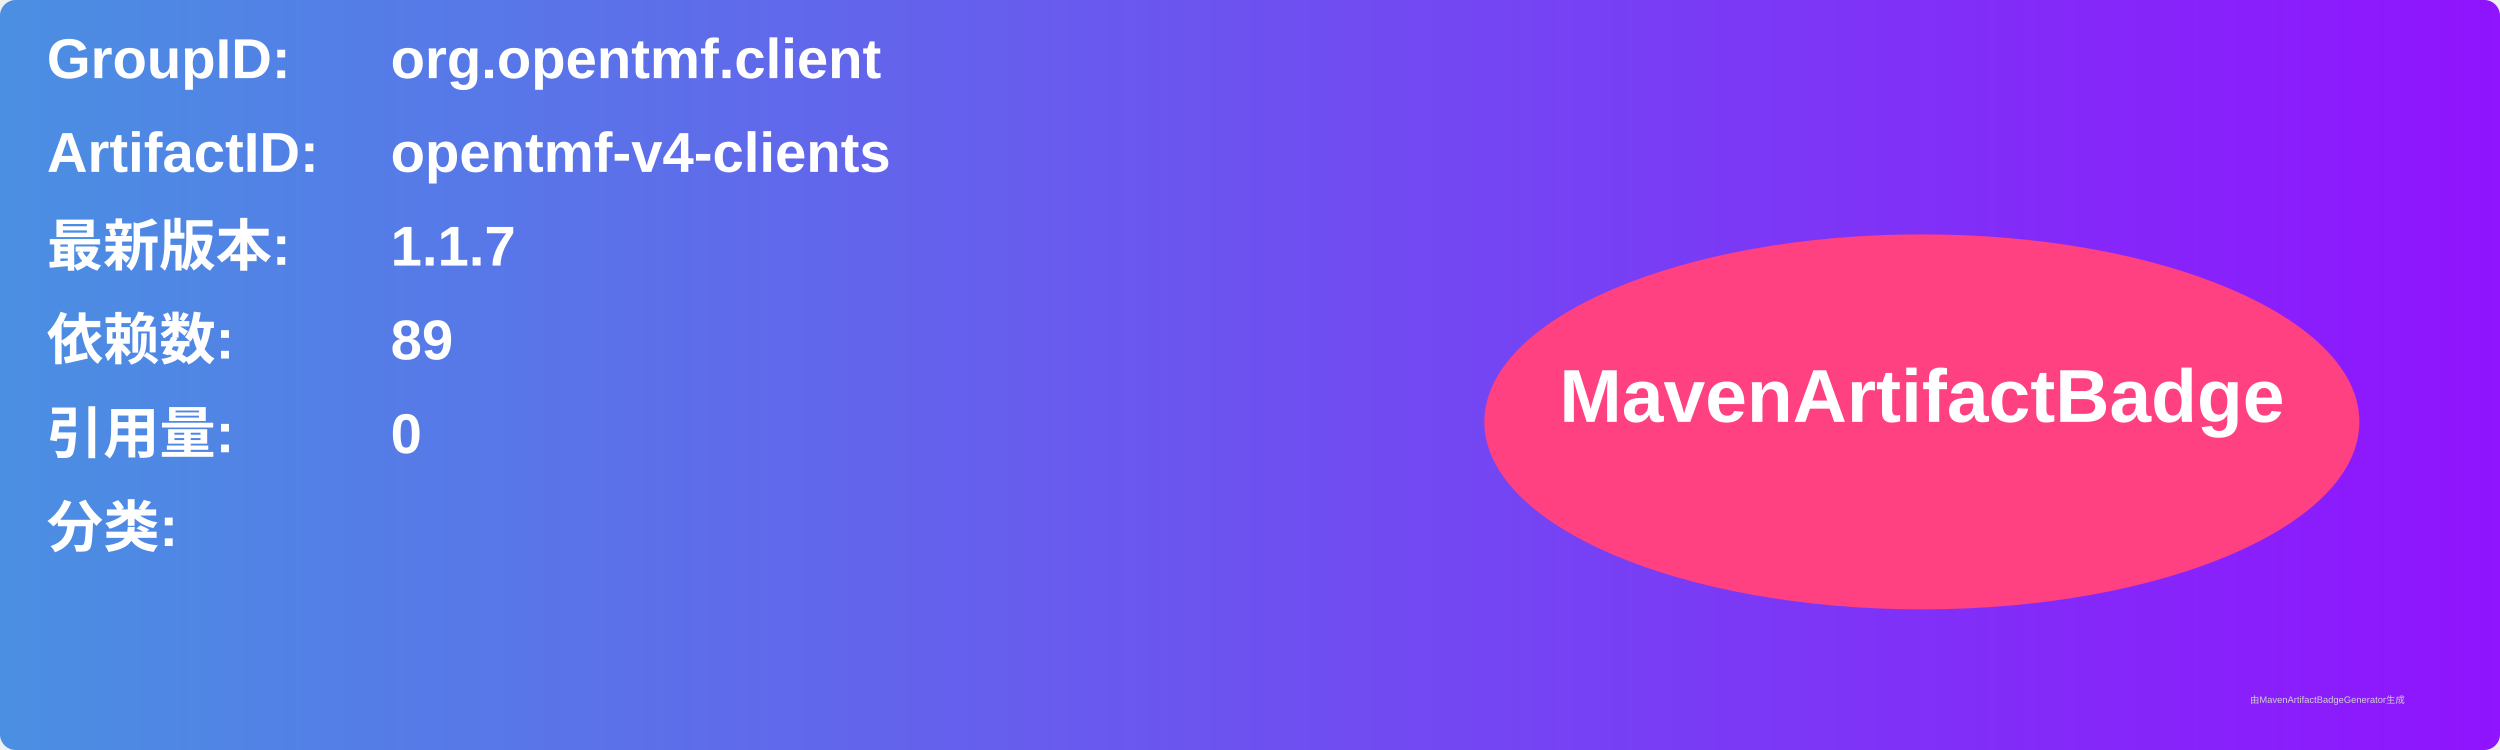
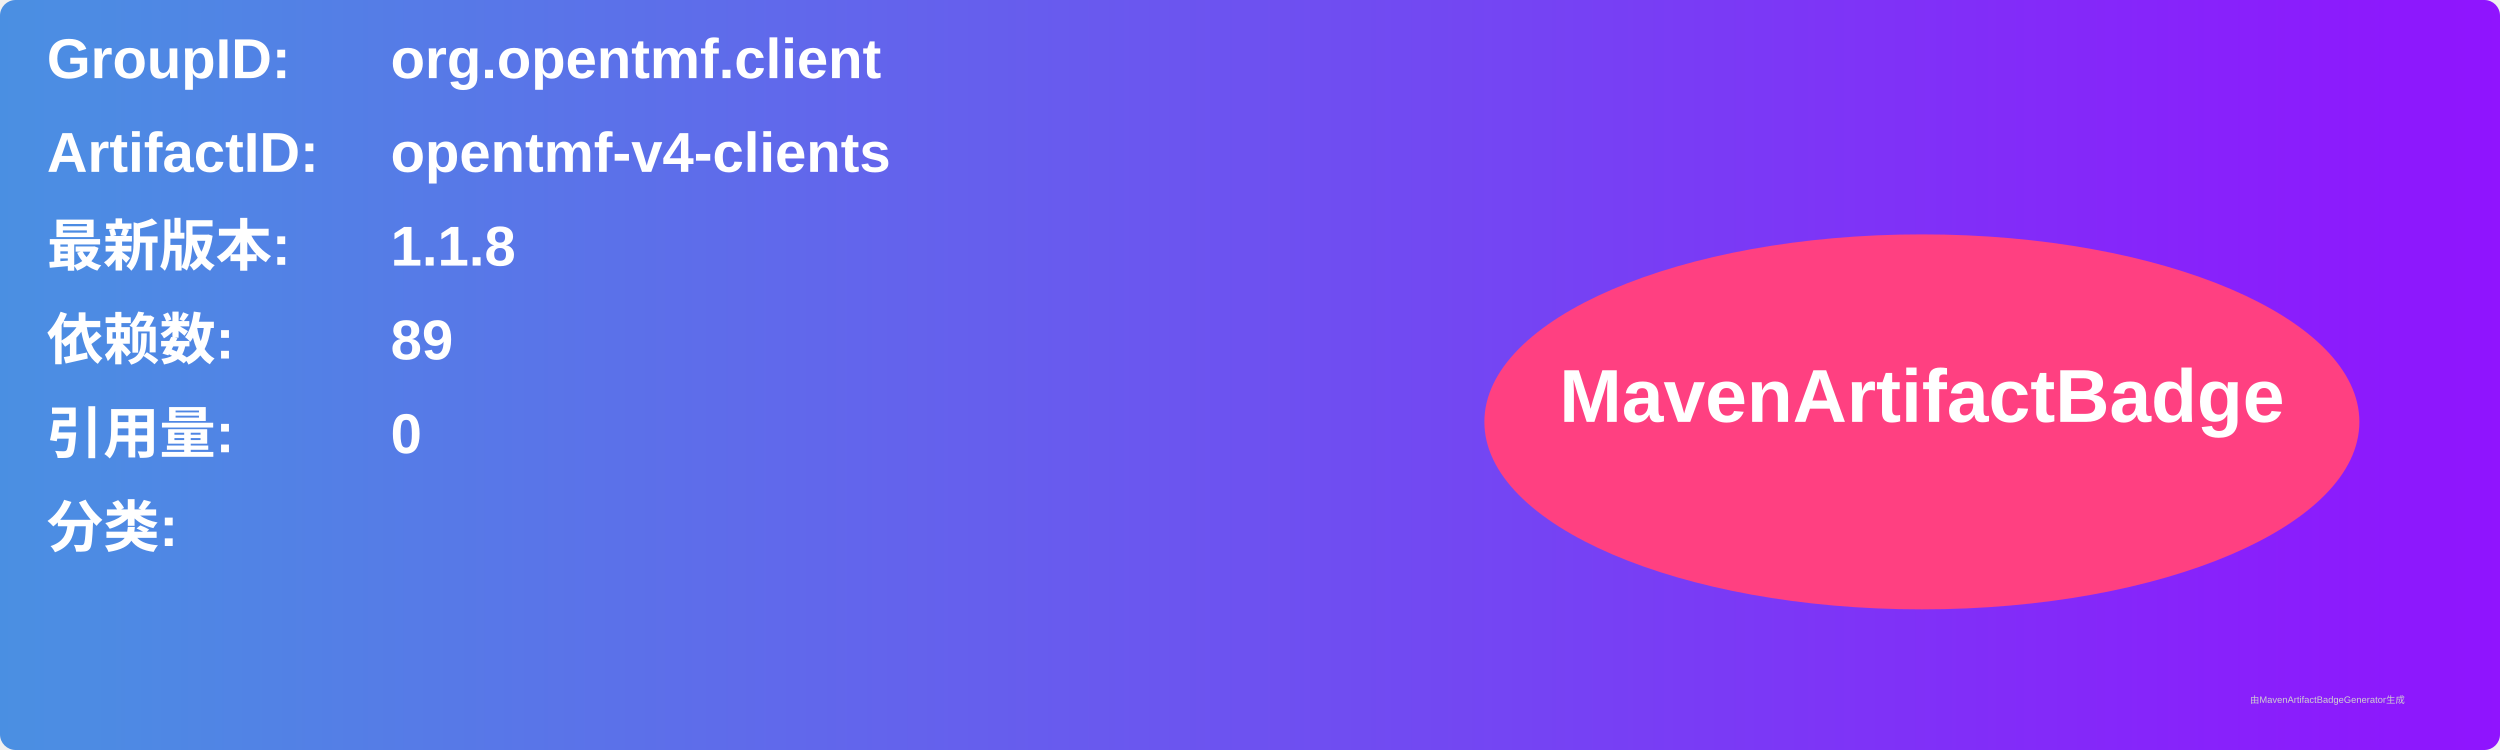
<svg xmlns="http://www.w3.org/2000/svg" width="800" height="240" viewBox="0 0 800 240">
  <linearGradient id="grad" x1="0%" y1="0%" x2="100%" y2="0%">
    <stop offset="0%" stop-color="#4a90e2" />
    <stop offset="100%" stop-color="#9013fe" />
  </linearGradient>
  <rect width="100%" height="100%" rx="5" ry="5" fill="url(#grad)" />
  <g transform="translate(15, 15)">
    <text x="0" y="10" font-family="Arial" font-size="18" fill="white" font-weight="bold" width="260">GroupID:</text>
    <text x="110" y="10" font-family="Arial" font-size="18" fill="white" font-weight="bold" width="460">org.opentmf.client</text>
    <text x="0" y="40" font-family="Arial" font-size="18" fill="white" font-weight="bold" width="260">ArtifactID:</text>
    <text x="110" y="40" font-family="Arial" font-size="18" fill="white" font-weight="bold" width="460">opentmf-v4-clients</text>
    <text x="0" y="70" font-family="Arial" font-size="18" fill="white" font-weight="bold">最新版本:</text>
    <text x="110" y="70" font-family="Arial" font-size="18" fill="white" font-weight="bold">
-       <tspan font-weight="bold">1.1.7</tspan>
+       <tspan font-weight="bold">1.1.8</tspan>
    </text>
    <text x="0" y="100" font-family="Arial" font-size="18" fill="white" font-weight="bold">依赖数: </text>
    <text x="110" y="100" font-family="Arial" font-size="18" fill="white">
      <tspan font-weight="bold">89</tspan>
    </text>
    <text x="0" y="130" font-family="Arial" font-size="18" fill="white" font-weight="bold">引用量: </text>
    <text x="110" y="130" font-family="Arial" font-size="18" fill="white">
      <tspan font-weight="bold">0</tspan>
    </text>
    <text x="0" y="160" font-family="Arial" font-size="18" fill="white" font-weight="bold">分类:</text>
    <text x="10" y="190" font-family="Arial" font-size="10" fill="white">
      <tspan font-weight="bold" />
    </text>
    <ellipse cx="600" cy="120" rx="140" ry="60" fill="#ff4081" />
    <text x="600" y="120" text-anchor="middle" font-family="Arial" font-size="24" fill="white" font-weight="bold">MavenArtifactBadge</text>
  </g>
  <text x="720" y="225" font-family="Arial" font-size="3" fill="#d0d0d0">由MavenArtifactBadgeGenerator生成</text>
</svg>
